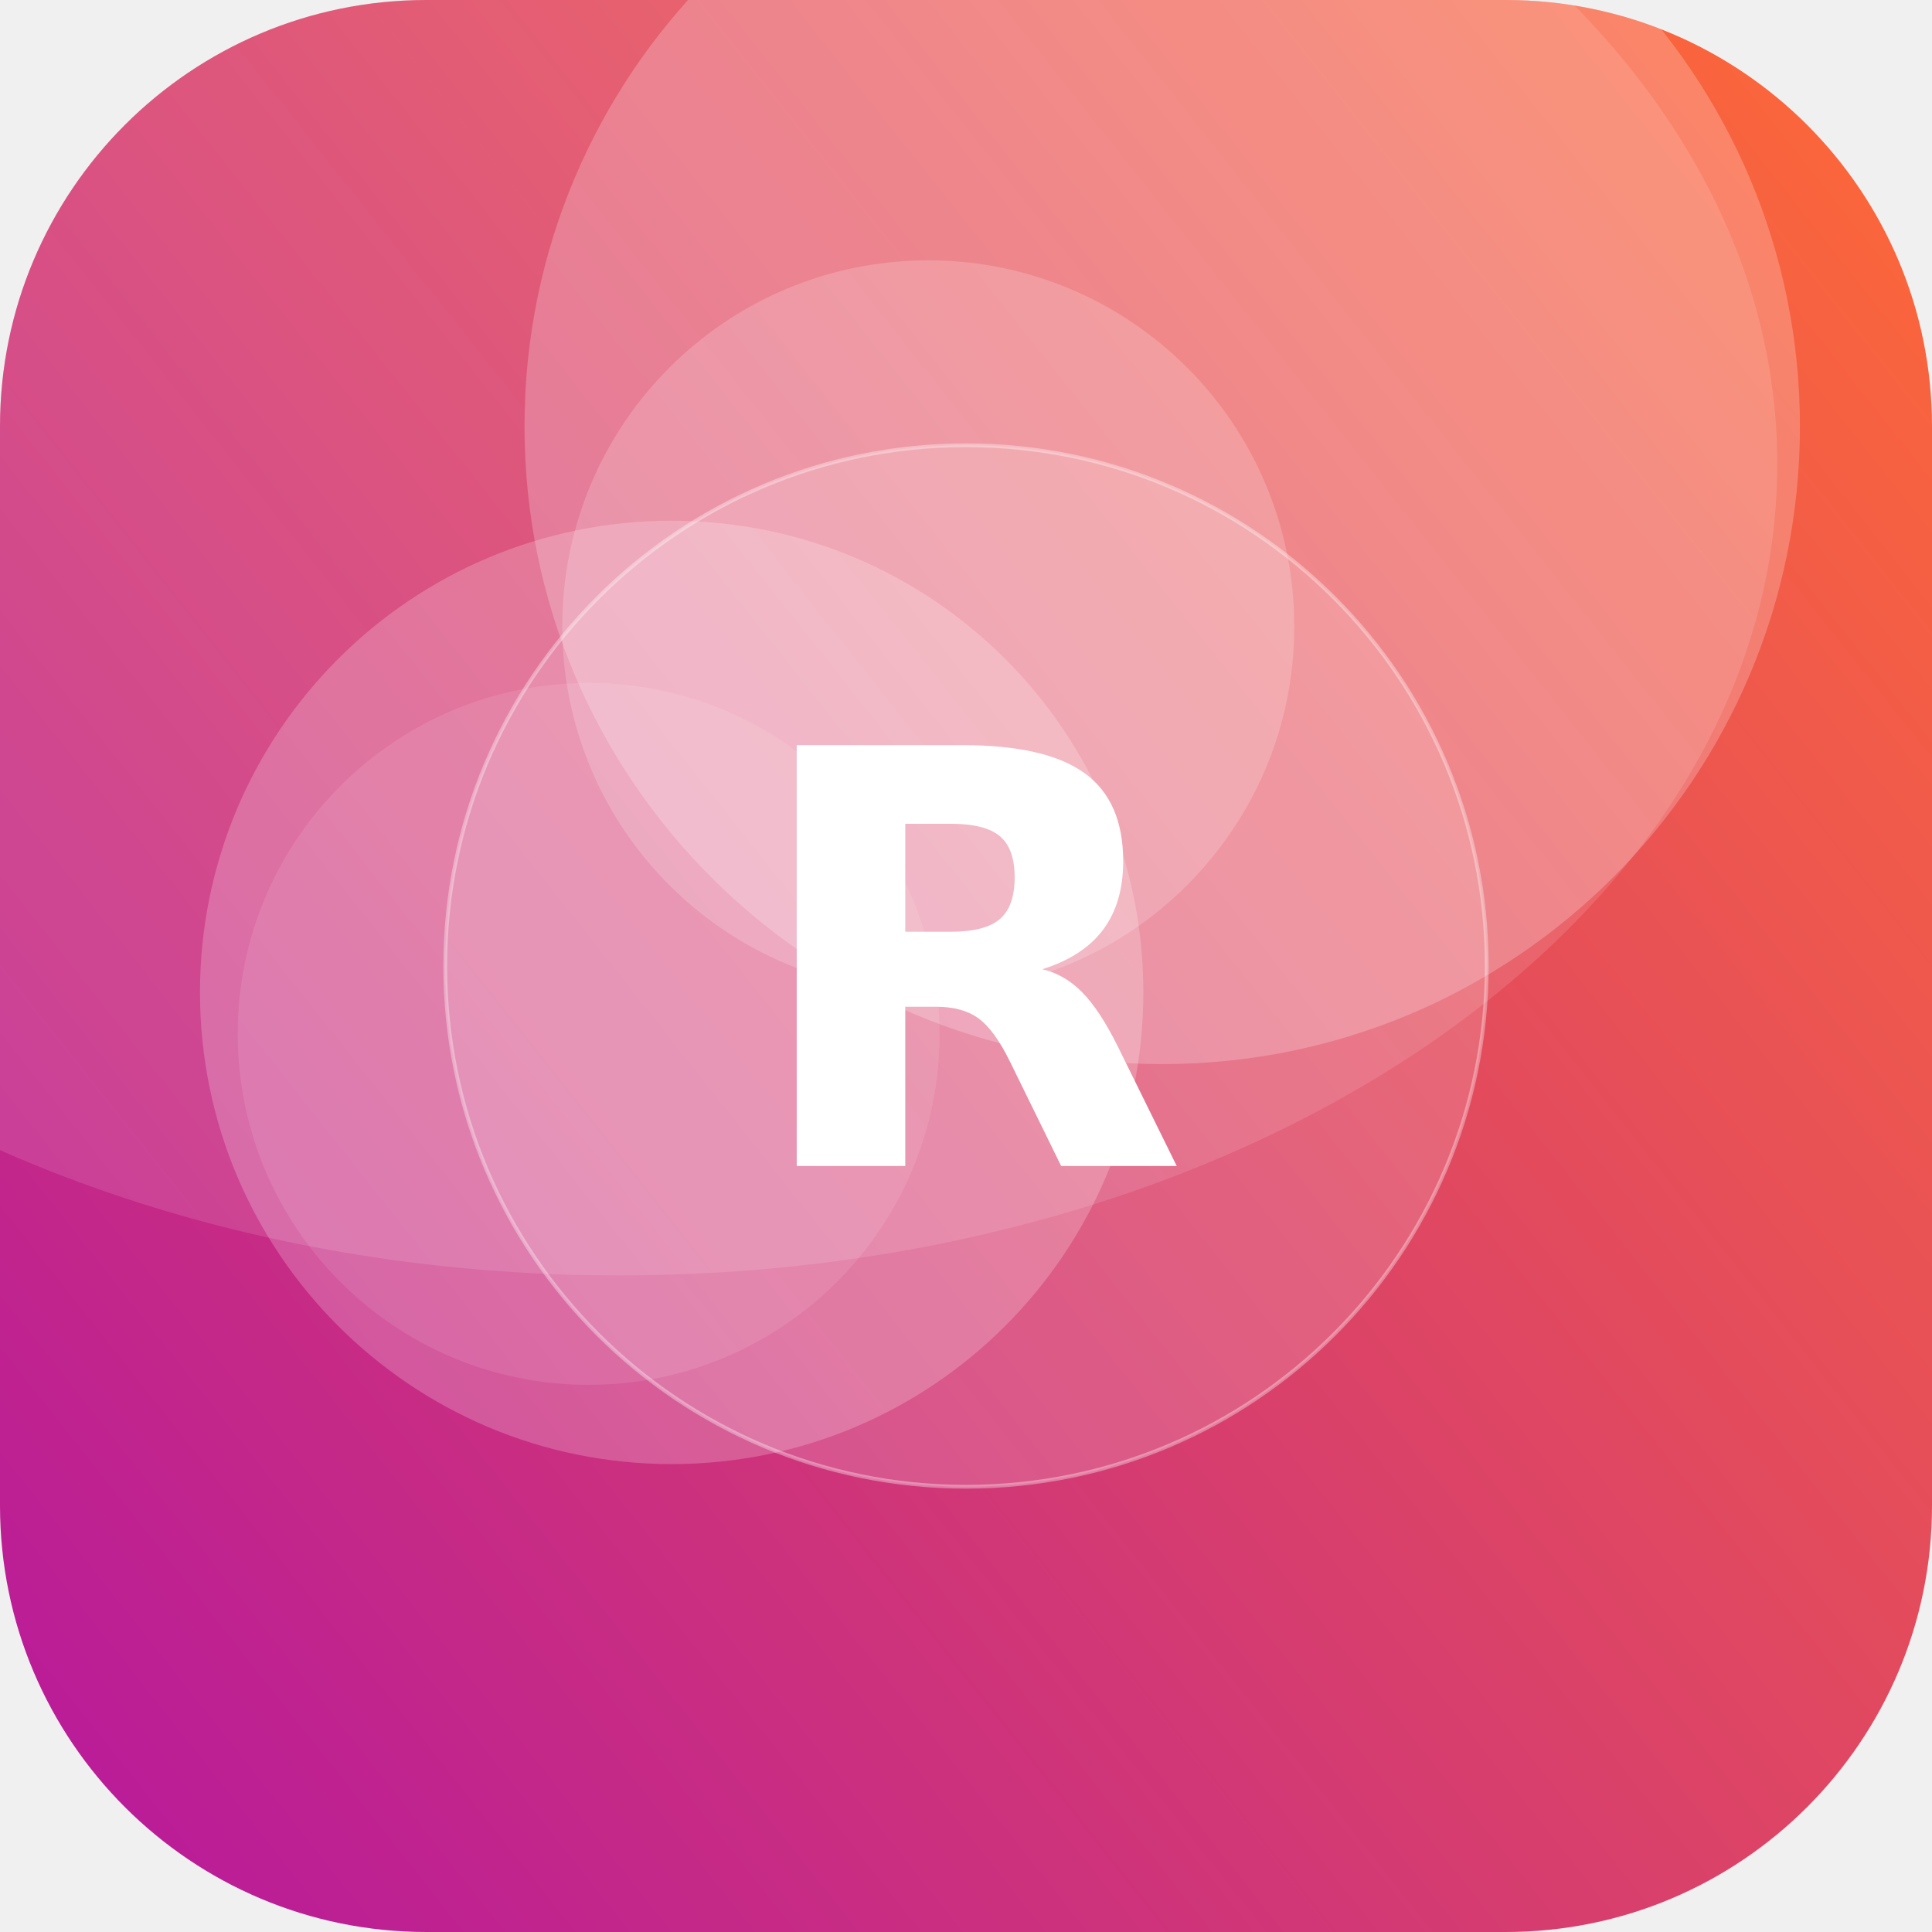
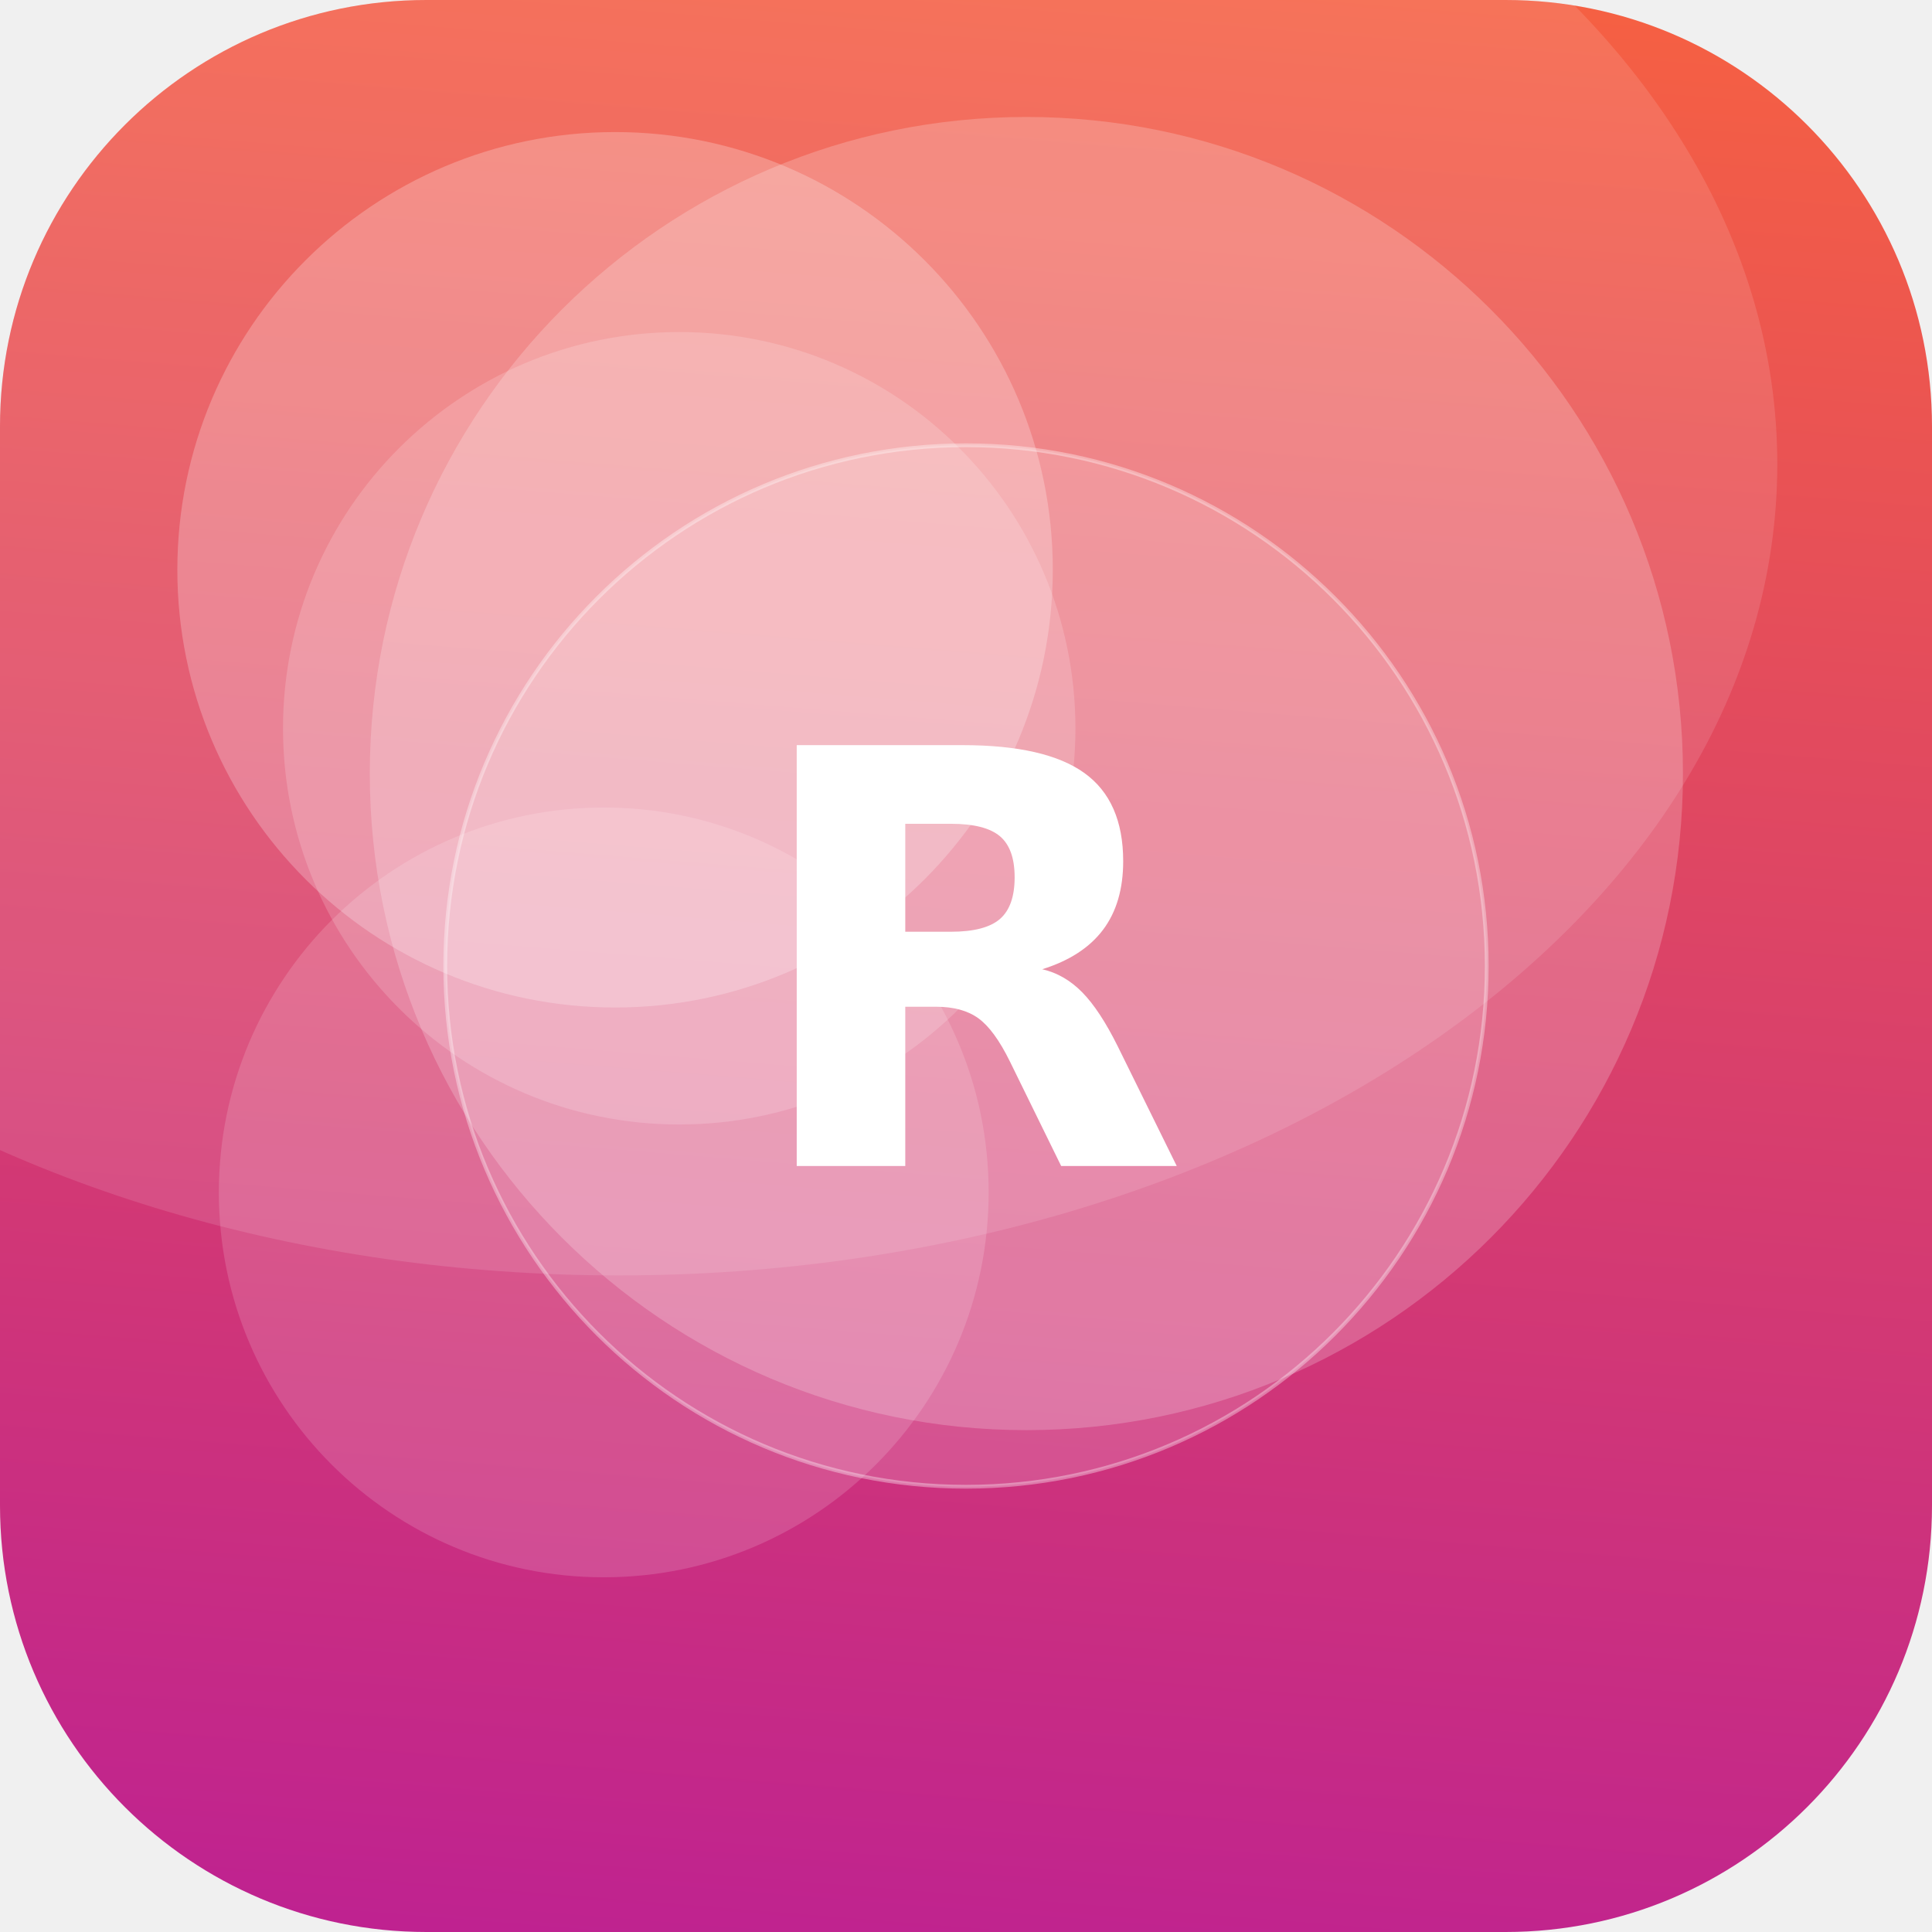
<svg xmlns="http://www.w3.org/2000/svg" width="512" height="512" viewBox="0 0 512 512">
  <defs>
-     <linearGradient id="g" x1="0" y1="0" x2="1" y2="1" gradientTransform="rotate(97 0.5 0.5)">
+     <linearGradient id="g" x1="0" y1="0" x2="1" y2="1" gradientTransform="rotate(50 0.5 0.5)">
      <stop offset="0" stop-color="#FF6B35" />
      <stop offset="1" stop-color="#B5179E" />
    </linearGradient>
    <clipPath id="c">
      <rect width="512" height="512" rx="113" />
    </clipPath>
  </defs>
  <g clip-path="url(#c)">
    <rect width="512" height="512" fill="url(#g)" />
-     <circle cx="178" cy="263" r="125" fill="#FFFFFF" fill-opacity="0.21" />
-     <circle cx="308" cy="113" r="169" fill="#FFFFFF" fill-opacity="0.22" />
-     <circle cx="156" cy="274" r="93" fill="#FFFFFF" fill-opacity="0.10" />
-     <circle cx="246" cy="166" r="97" fill="#FFFFFF" fill-opacity="0.18" />
+     <circle cx="180" cy="193" r="105" fill="#FFFFFF" fill-opacity="0.17" />
+     <circle cx="163" cy="151" r="116" fill="#FFFFFF" fill-opacity="0.24" />
+     <circle cx="160" cy="316" r="102" fill="#FFFFFF" fill-opacity="0.15" />
+     <circle cx="272" cy="205" r="174" fill="#FFFFFF" fill-opacity="0.21" />
    <ellipse cx="164" cy="123" rx="307" ry="215" fill="#FFFFFF" fill-opacity="0.12" />
    <circle cx="256" cy="256" r="138" fill="#FFFFFF" fill-opacity="0.16" stroke="#FFFFFF" stroke-opacity="0.35" />
    <text x="50%" y="50%" dy="53" text-anchor="middle" font-family="DejaVu Sans, Helvetica, Arial, sans-serif" font-weight="bold" font-size="153" fill="#FFFFFF">R</text>
  </g>
</svg>
